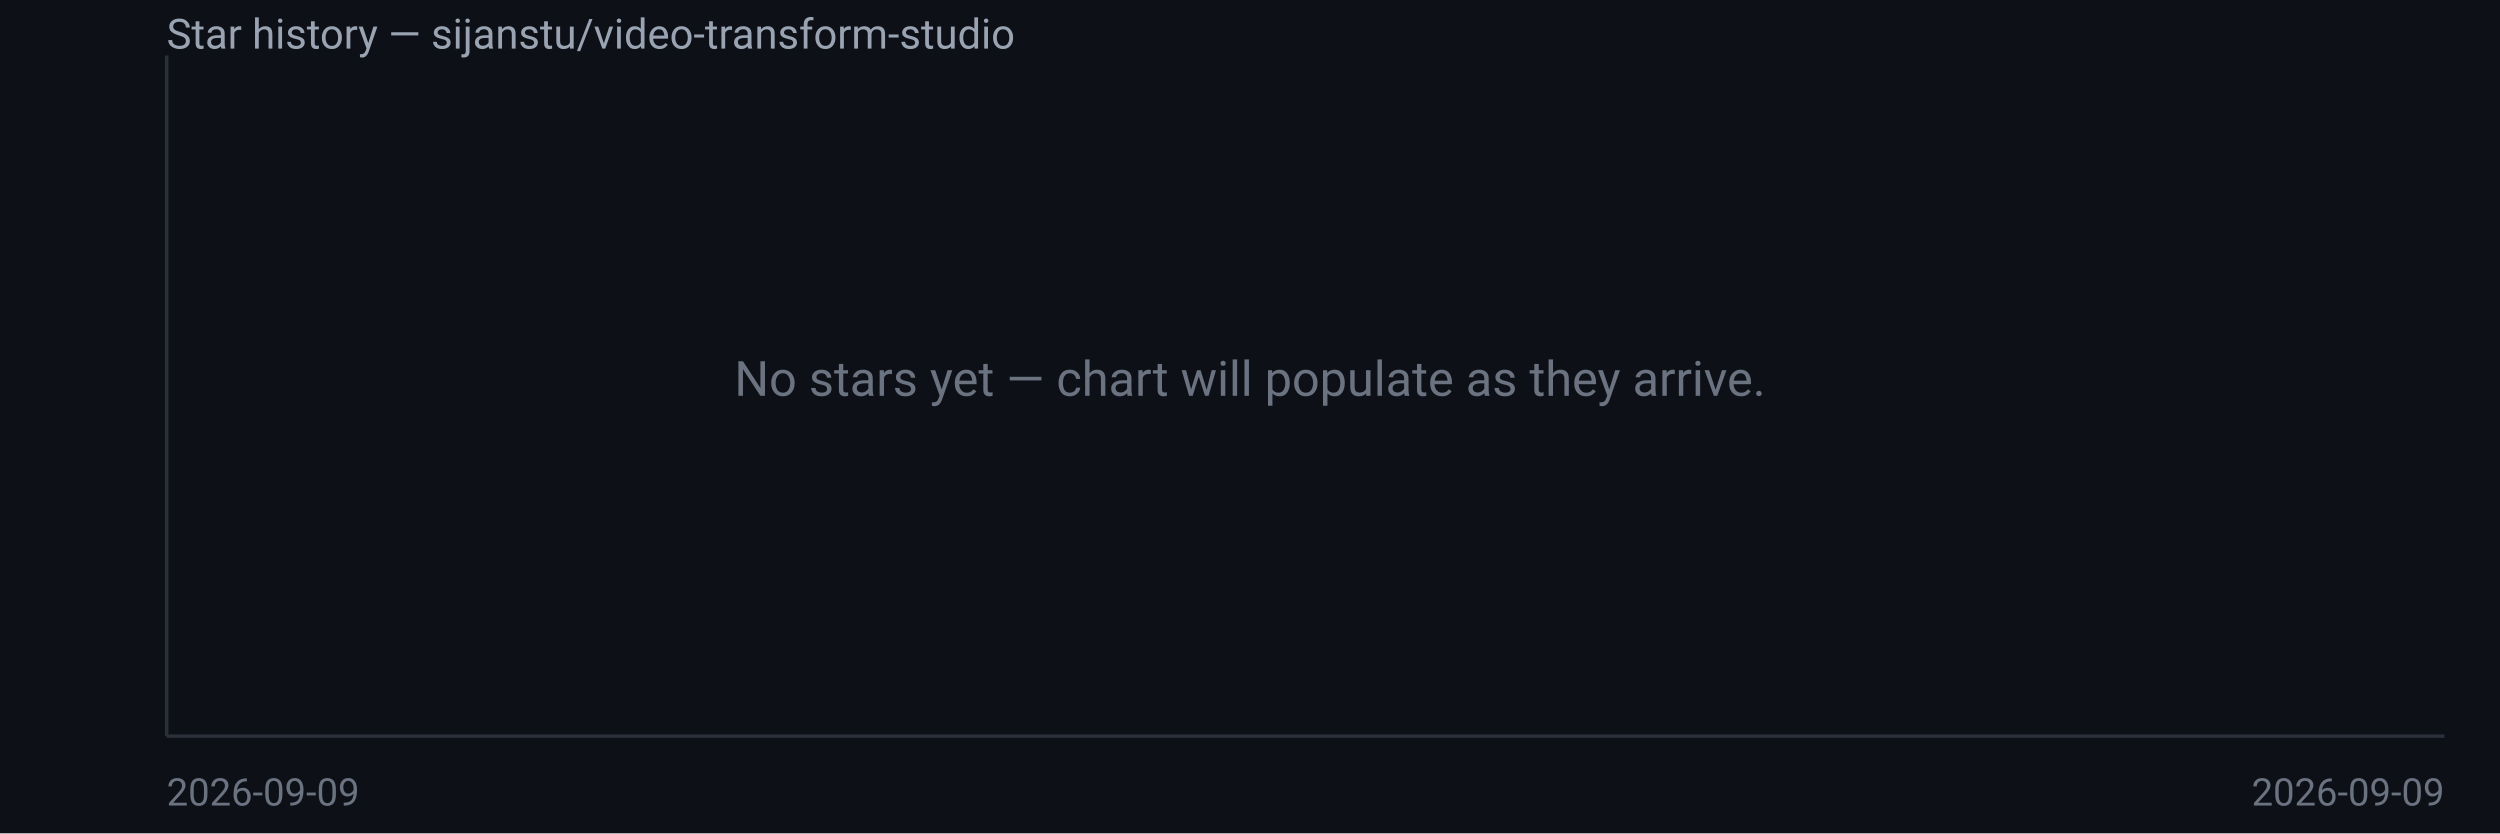
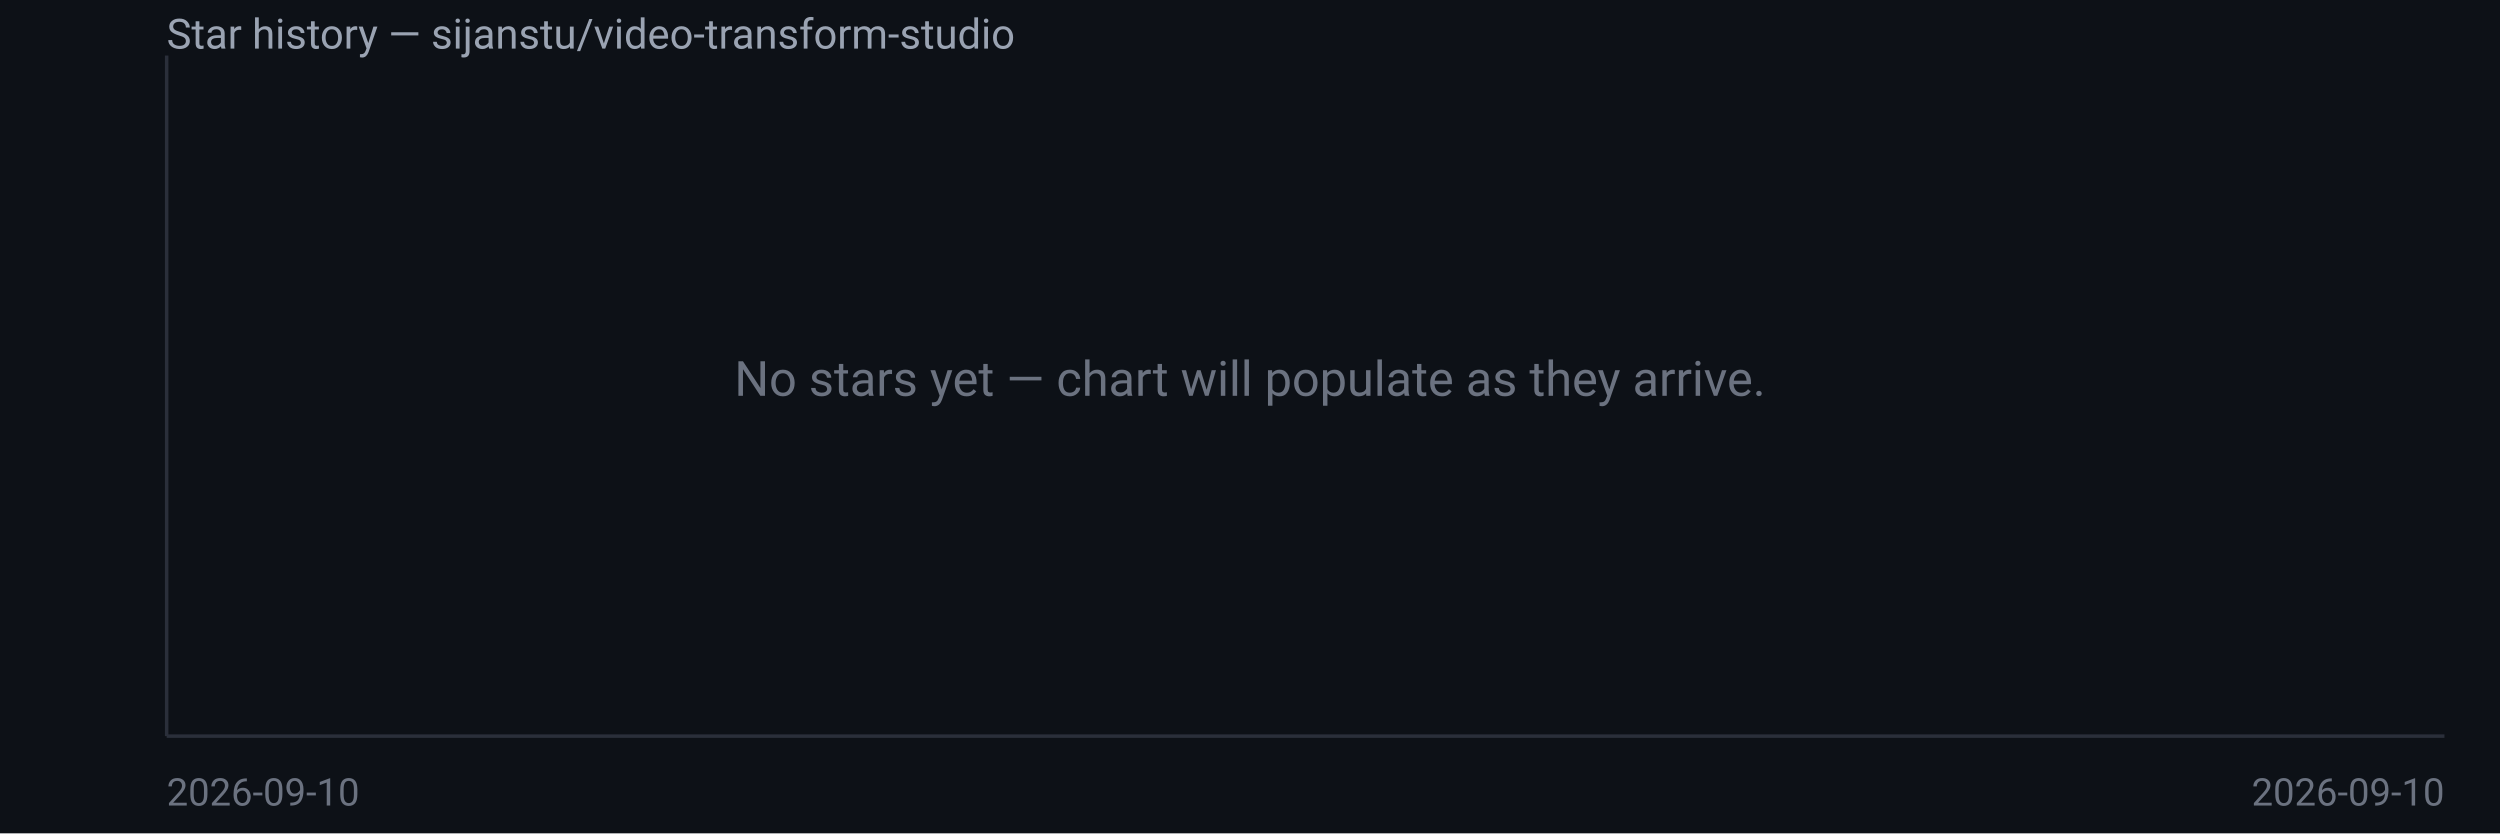
<svg xmlns="http://www.w3.org/2000/svg" width="720" height="240" viewBox="0 0 720 240" font-family="system-ui,Segoe UI,Roboto,sans-serif">
  <rect width="720" height="240" fill="#0d1117" />
  <text x="48" y="14" fill="#9aa3b2" font-size="12">Star history — sijanstu/video-transform-studio</text>
  <line x1="48" y1="16" x2="48" y2="212" stroke="#2a2f3a" />
  <line x1="48" y1="212" x2="704" y2="212" stroke="#2a2f3a" />
  <text x="360.0" y="114.0" fill="#6b7280" font-size="14" text-anchor="middle">No stars yet — chart will populate as they arrive.</text>
-   <text x="48" y="232" fill="#6b7280" font-size="11">2026-09-09</text>
-   <text x="704" y="232" fill="#6b7280" font-size="11" text-anchor="end">2026-09-09</text>
+   <text x="48" y="232" fill="#6b7280" font-size="11">2026-09-10</text>
+   <text x="704" y="232" fill="#6b7280" font-size="11" text-anchor="end">2026-09-10</text>
</svg>
